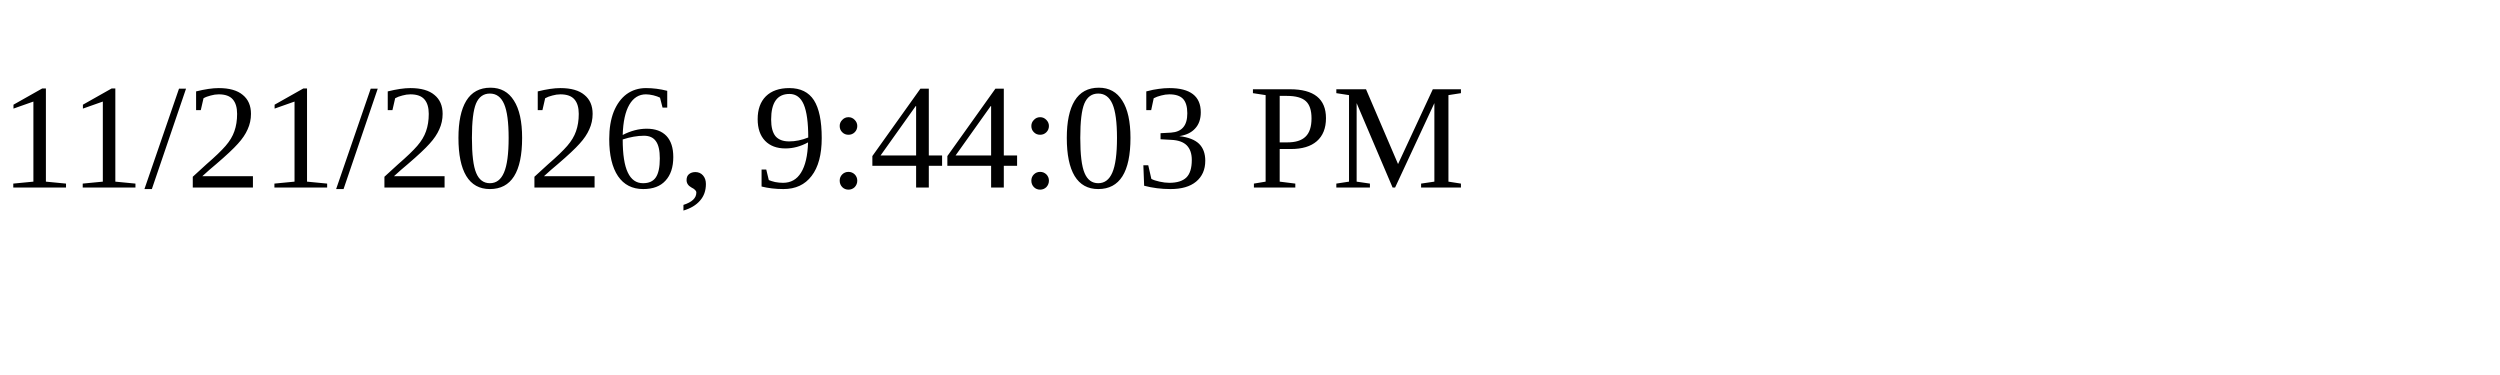
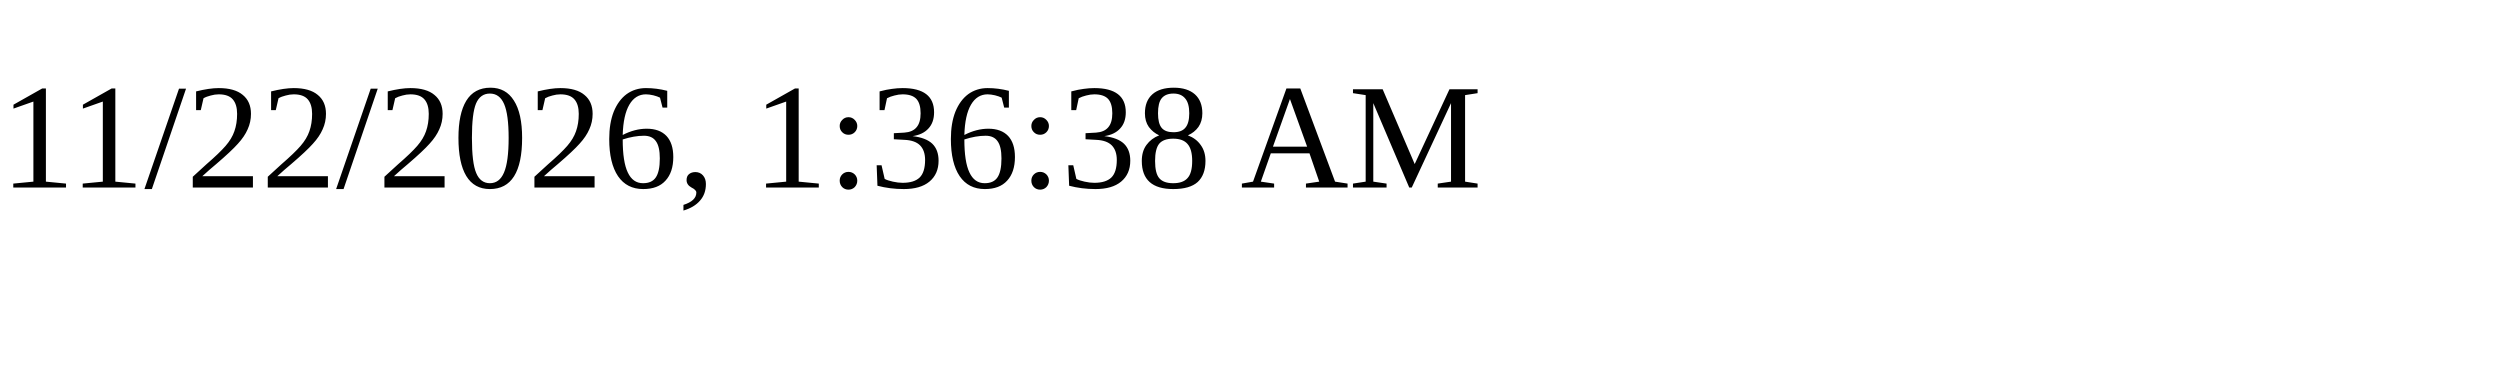
<svg xmlns="http://www.w3.org/2000/svg" height="30" width="200">
-   <text x="0" y="15">11/21/2026, 9:44:03 PM</text>
+   <text x="0" y="15">11/22/2026, 1:36:38 AM</text>
</svg>
